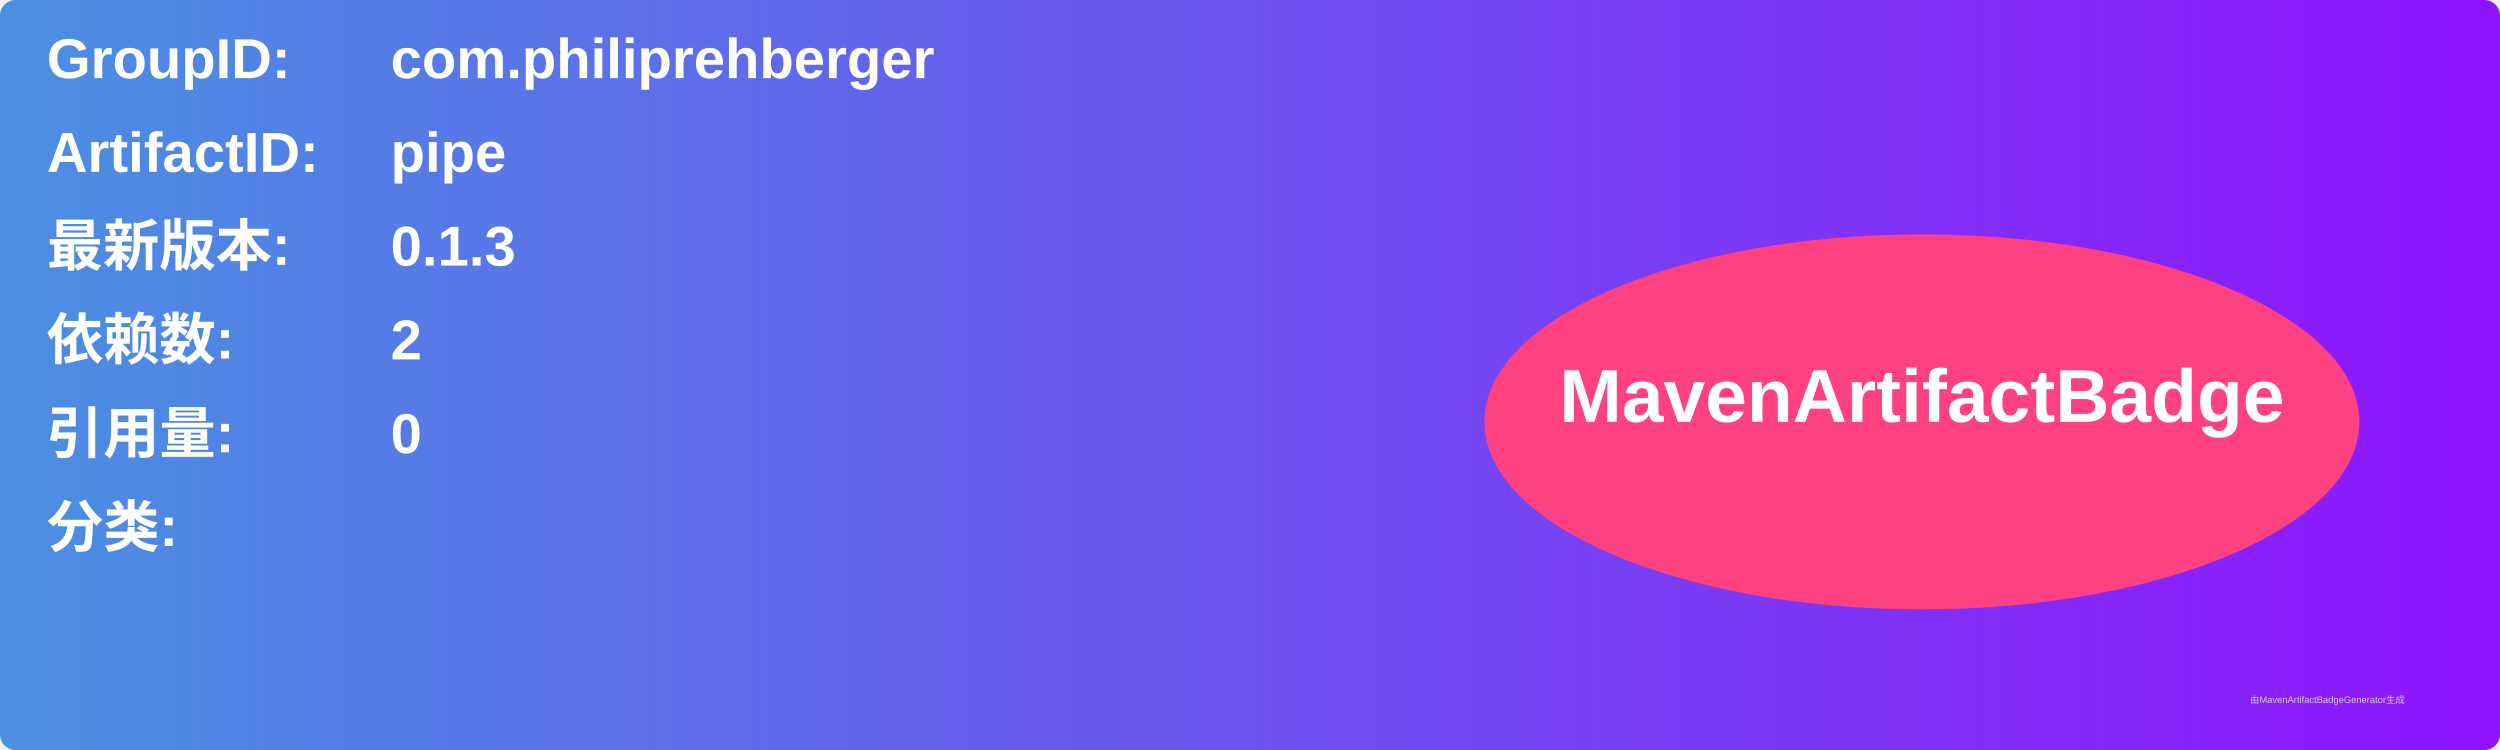
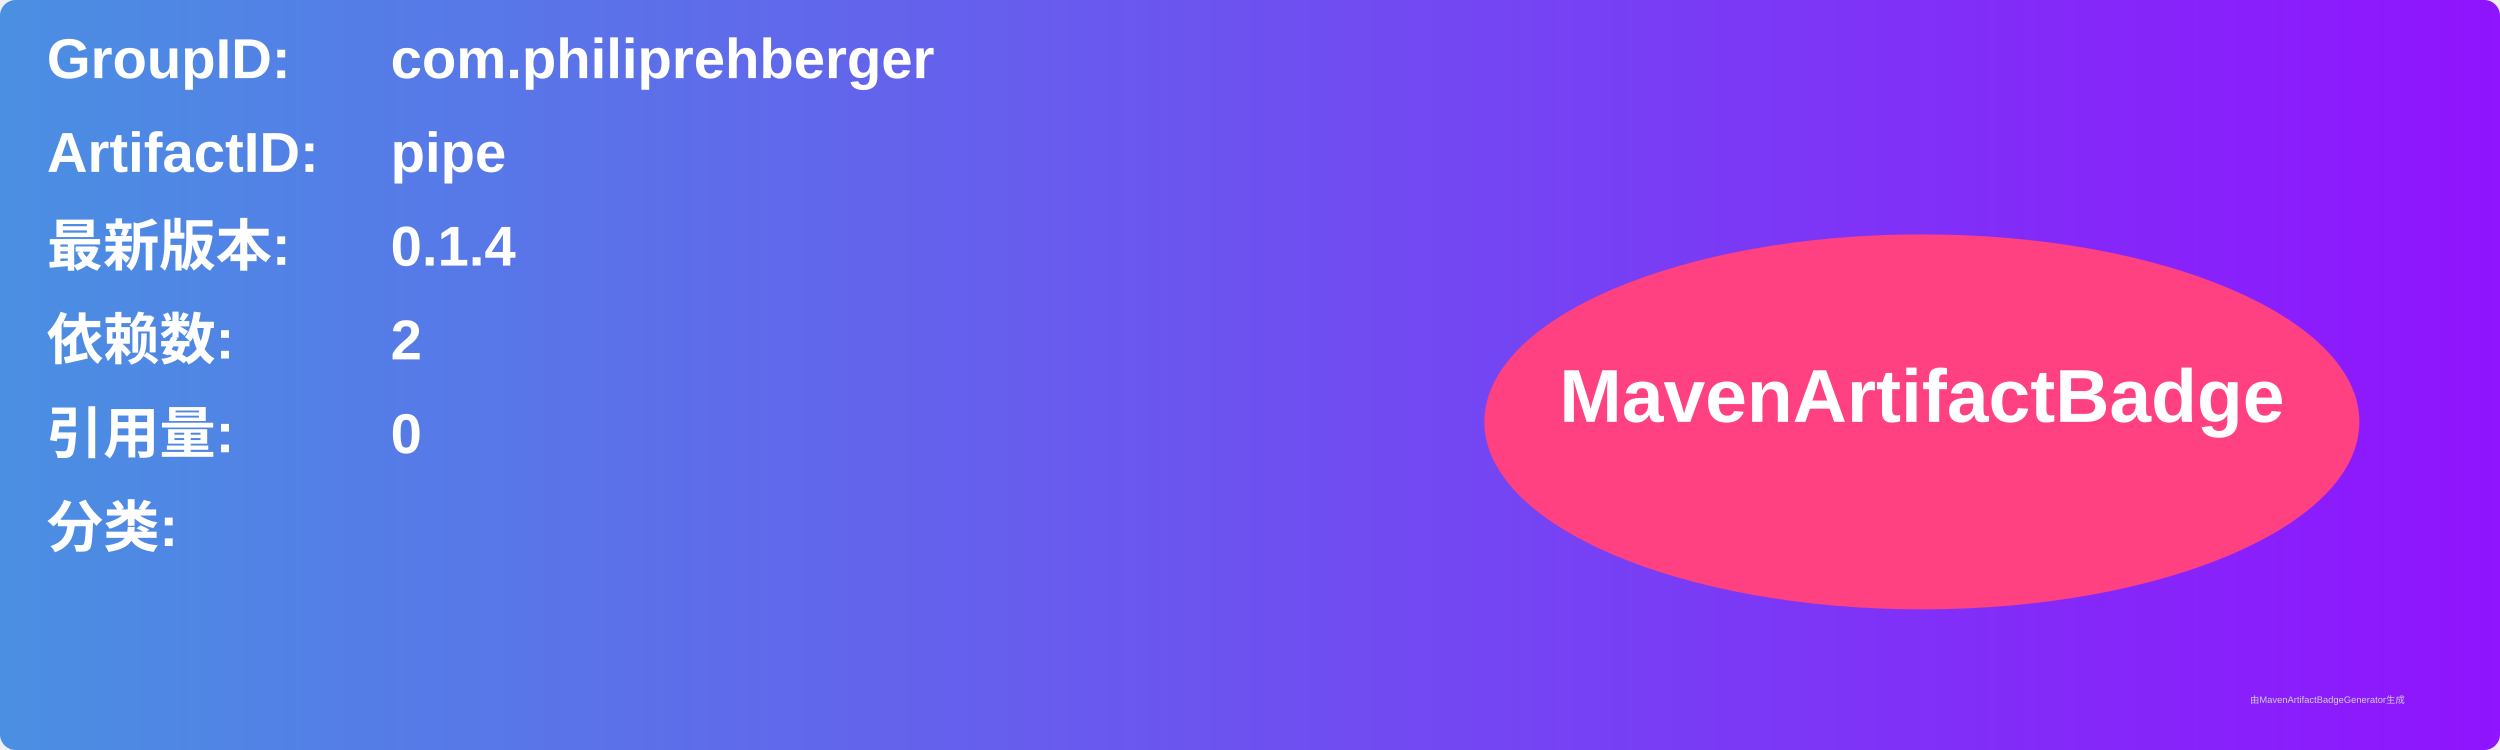
<svg xmlns="http://www.w3.org/2000/svg" width="800" height="240" viewBox="0 0 800 240">
  <linearGradient id="grad" x1="0%" y1="0%" x2="100%" y2="0%">
    <stop offset="0%" stop-color="#4a90e2" />
    <stop offset="100%" stop-color="#9013fe" />
  </linearGradient>
  <rect width="100%" height="100%" rx="5" ry="5" fill="url(#grad)" />
  <g transform="translate(15, 15)">
    <text x="0" y="10" font-family="Arial" font-size="18" fill="white" font-weight="bold" width="260">GroupID:</text>
    <text x="110" y="10" font-family="Arial" font-size="18" fill="white" font-weight="bold" width="460">com.philiprehberger</text>
    <text x="0" y="40" font-family="Arial" font-size="18" fill="white" font-weight="bold" width="260">ArtifactID:</text>
    <text x="110" y="40" font-family="Arial" font-size="18" fill="white" font-weight="bold" width="460">pipe</text>
    <text x="0" y="70" font-family="Arial" font-size="18" fill="white" font-weight="bold">最新版本:</text>
    <text x="110" y="70" font-family="Arial" font-size="18" fill="white" font-weight="bold">
-       <tspan font-weight="bold">0.1.3</tspan>
+       <tspan font-weight="bold">0.1.4</tspan>
    </text>
    <text x="0" y="100" font-family="Arial" font-size="18" fill="white" font-weight="bold">依赖数: </text>
    <text x="110" y="100" font-family="Arial" font-size="18" fill="white">
      <tspan font-weight="bold">2</tspan>
    </text>
    <text x="0" y="130" font-family="Arial" font-size="18" fill="white" font-weight="bold">引用量: </text>
    <text x="110" y="130" font-family="Arial" font-size="18" fill="white">
      <tspan font-weight="bold">0</tspan>
    </text>
    <text x="0" y="160" font-family="Arial" font-size="18" fill="white" font-weight="bold">分类:</text>
    <text x="10" y="190" font-family="Arial" font-size="10" fill="white">
      <tspan font-weight="bold" />
    </text>
    <ellipse cx="600" cy="120" rx="140" ry="60" fill="#ff4081" />
    <text x="600" y="120" text-anchor="middle" font-family="Arial" font-size="24" fill="white" font-weight="bold">MavenArtifactBadge</text>
  </g>
  <text x="720" y="225" font-family="Arial" font-size="3" fill="#d0d0d0">由MavenArtifactBadgeGenerator生成</text>
</svg>
